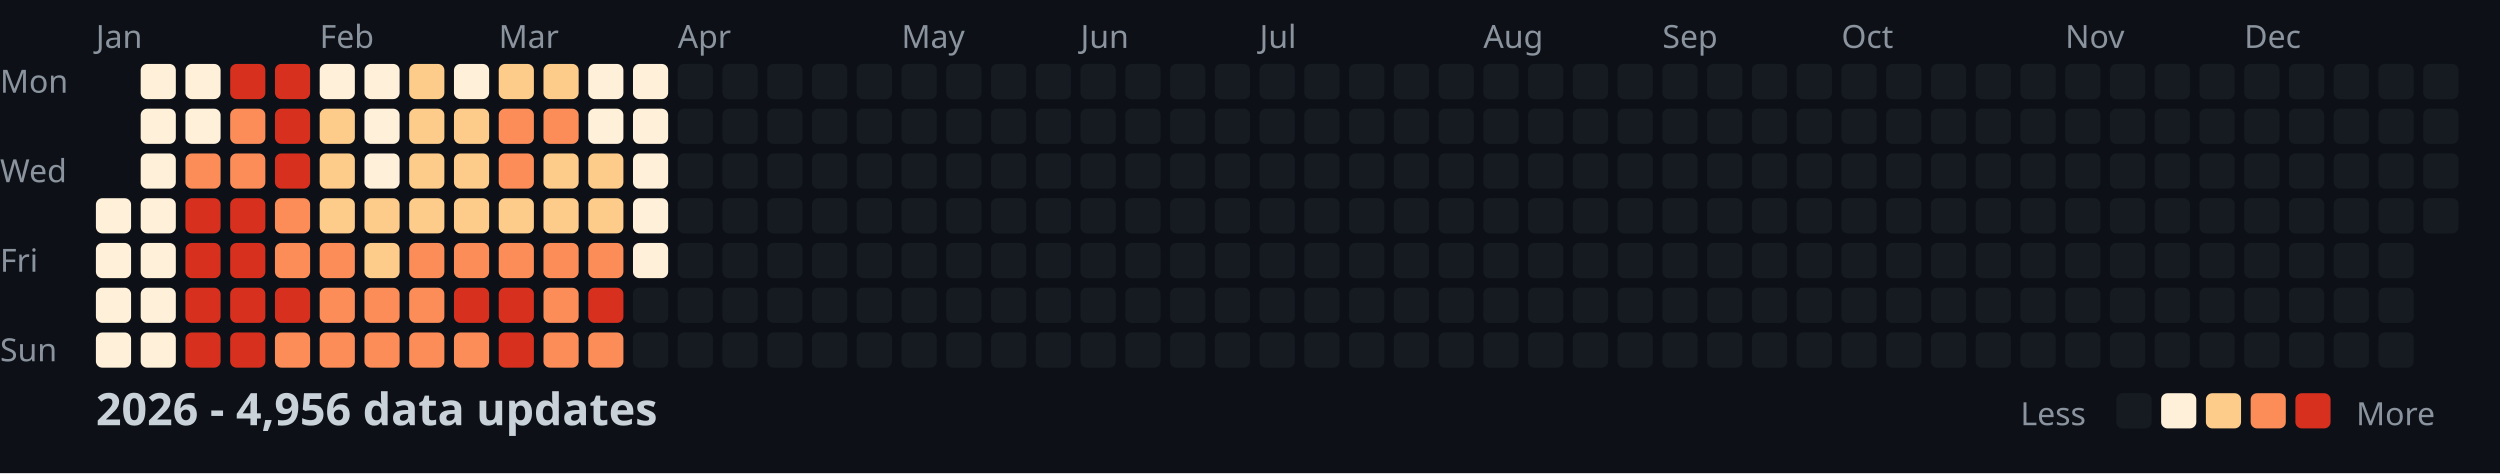
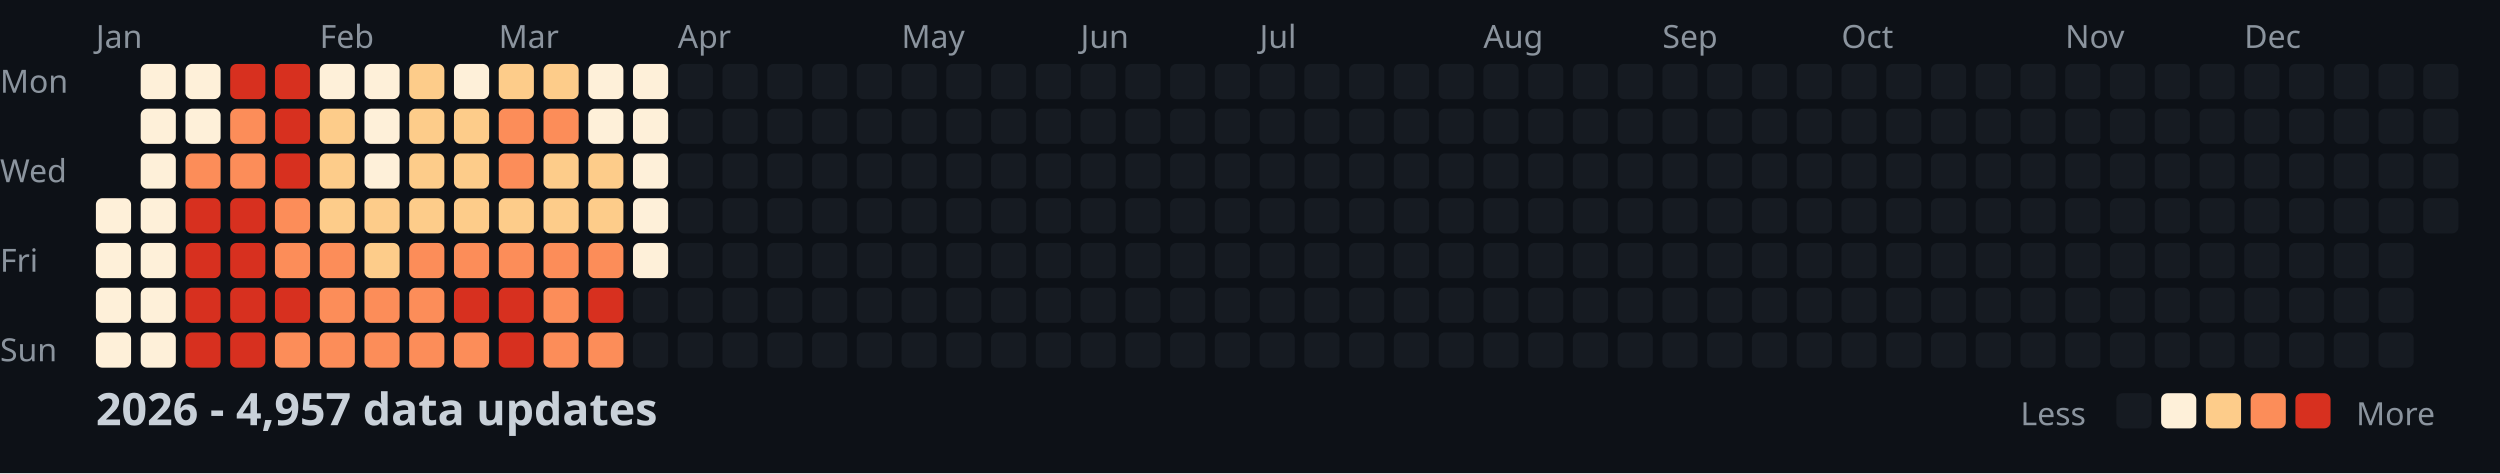
<svg xmlns="http://www.w3.org/2000/svg" width="782" height="148">
  <style>
    .month { font: 10px sans-serif; fill: #8b949e; }
    .day { font: 10px sans-serif; fill: #8b949e; }
    .title { font: bold 14px sans-serif; fill: #c9d1d9; }
    .legend { font: 10px sans-serif; fill: #8b949e; }
  </style>
  <rect width="100%" height="100%" fill="#0d1117" />
  <text x="0" y="29" class="day">Mon</text>
  <text x="0" y="57" class="day">Wed</text>
  <text x="0" y="85" class="day">Fri</text>
  <text x="0" y="113" class="day">Sun</text>
  <text x="30" y="15" class="month">Jan</text>
  <text x="100" y="15" class="month">Feb</text>
  <text x="156" y="15" class="month">Mar</text>
  <text x="212" y="15" class="month">Apr</text>
  <text x="282" y="15" class="month">May</text>
  <text x="338" y="15" class="month">Jun</text>
  <text x="394" y="15" class="month">Jul</text>
  <text x="464" y="15" class="month">Aug</text>
  <text x="520" y="15" class="month">Sep</text>
  <text x="576" y="15" class="month">Oct</text>
  <text x="646" y="15" class="month">Nov</text>
  <text x="702" y="15" class="month">Dec</text>
  <rect x="30" y="62" width="11" height="11" fill="#fef0d9" rx="2" />
  <rect x="30" y="76" width="11" height="11" fill="#fef0d9" rx="2" />
  <rect x="30" y="90" width="11" height="11" fill="#fef0d9" rx="2" />
  <rect x="30" y="104" width="11" height="11" fill="#fef0d9" rx="2" />
  <rect x="44" y="20" width="11" height="11" fill="#fef0d9" rx="2" />
  <rect x="44" y="34" width="11" height="11" fill="#fef0d9" rx="2" />
  <rect x="44" y="48" width="11" height="11" fill="#fef0d9" rx="2" />
  <rect x="44" y="62" width="11" height="11" fill="#fef0d9" rx="2" />
  <rect x="44" y="76" width="11" height="11" fill="#fef0d9" rx="2" />
  <rect x="44" y="90" width="11" height="11" fill="#fef0d9" rx="2" />
  <rect x="44" y="104" width="11" height="11" fill="#fef0d9" rx="2" />
  <rect x="58" y="20" width="11" height="11" fill="#fef0d9" rx="2" />
  <rect x="58" y="34" width="11" height="11" fill="#fef0d9" rx="2" />
  <rect x="58" y="48" width="11" height="11" fill="#fc8d59" rx="2" />
  <rect x="58" y="62" width="11" height="11" fill="#d7301f" rx="2" />
  <rect x="58" y="76" width="11" height="11" fill="#d7301f" rx="2" />
  <rect x="58" y="90" width="11" height="11" fill="#d7301f" rx="2" />
  <rect x="58" y="104" width="11" height="11" fill="#d7301f" rx="2" />
  <rect x="72" y="20" width="11" height="11" fill="#d7301f" rx="2" />
  <rect x="72" y="34" width="11" height="11" fill="#fc8d59" rx="2" />
  <rect x="72" y="48" width="11" height="11" fill="#fc8d59" rx="2" />
  <rect x="72" y="62" width="11" height="11" fill="#d7301f" rx="2" />
  <rect x="72" y="76" width="11" height="11" fill="#d7301f" rx="2" />
  <rect x="72" y="90" width="11" height="11" fill="#d7301f" rx="2" />
  <rect x="72" y="104" width="11" height="11" fill="#d7301f" rx="2" />
  <rect x="86" y="20" width="11" height="11" fill="#d7301f" rx="2" />
  <rect x="86" y="34" width="11" height="11" fill="#d7301f" rx="2" />
  <rect x="86" y="48" width="11" height="11" fill="#d7301f" rx="2" />
  <rect x="86" y="62" width="11" height="11" fill="#fc8d59" rx="2" />
  <rect x="86" y="76" width="11" height="11" fill="#fc8d59" rx="2" />
  <rect x="86" y="90" width="11" height="11" fill="#d7301f" rx="2" />
  <rect x="86" y="104" width="11" height="11" fill="#fc8d59" rx="2" />
  <rect x="100" y="20" width="11" height="11" fill="#fef0d9" rx="2" />
  <rect x="100" y="34" width="11" height="11" fill="#fdcc8a" rx="2" />
  <rect x="100" y="48" width="11" height="11" fill="#fdcc8a" rx="2" />
  <rect x="100" y="62" width="11" height="11" fill="#fdcc8a" rx="2" />
  <rect x="100" y="76" width="11" height="11" fill="#fc8d59" rx="2" />
  <rect x="100" y="90" width="11" height="11" fill="#fc8d59" rx="2" />
  <rect x="100" y="104" width="11" height="11" fill="#fc8d59" rx="2" />
  <rect x="114" y="20" width="11" height="11" fill="#fef0d9" rx="2" />
  <rect x="114" y="34" width="11" height="11" fill="#fef0d9" rx="2" />
  <rect x="114" y="48" width="11" height="11" fill="#fef0d9" rx="2" />
  <rect x="114" y="62" width="11" height="11" fill="#fdcc8a" rx="2" />
  <rect x="114" y="76" width="11" height="11" fill="#fdcc8a" rx="2" />
  <rect x="114" y="90" width="11" height="11" fill="#fc8d59" rx="2" />
  <rect x="114" y="104" width="11" height="11" fill="#fc8d59" rx="2" />
  <rect x="128" y="20" width="11" height="11" fill="#fdcc8a" rx="2" />
  <rect x="128" y="34" width="11" height="11" fill="#fdcc8a" rx="2" />
  <rect x="128" y="48" width="11" height="11" fill="#fdcc8a" rx="2" />
  <rect x="128" y="62" width="11" height="11" fill="#fdcc8a" rx="2" />
  <rect x="128" y="76" width="11" height="11" fill="#fc8d59" rx="2" />
  <rect x="128" y="90" width="11" height="11" fill="#fc8d59" rx="2" />
  <rect x="128" y="104" width="11" height="11" fill="#fc8d59" rx="2" />
  <rect x="142" y="20" width="11" height="11" fill="#fef0d9" rx="2" />
  <rect x="142" y="34" width="11" height="11" fill="#fdcc8a" rx="2" />
  <rect x="142" y="48" width="11" height="11" fill="#fdcc8a" rx="2" />
  <rect x="142" y="62" width="11" height="11" fill="#fdcc8a" rx="2" />
  <rect x="142" y="76" width="11" height="11" fill="#fc8d59" rx="2" />
  <rect x="142" y="90" width="11" height="11" fill="#d7301f" rx="2" />
  <rect x="142" y="104" width="11" height="11" fill="#fc8d59" rx="2" />
  <rect x="156" y="20" width="11" height="11" fill="#fdcc8a" rx="2" />
  <rect x="156" y="34" width="11" height="11" fill="#fc8d59" rx="2" />
  <rect x="156" y="48" width="11" height="11" fill="#fc8d59" rx="2" />
  <rect x="156" y="62" width="11" height="11" fill="#fdcc8a" rx="2" />
  <rect x="156" y="76" width="11" height="11" fill="#fc8d59" rx="2" />
  <rect x="156" y="90" width="11" height="11" fill="#d7301f" rx="2" />
  <rect x="156" y="104" width="11" height="11" fill="#d7301f" rx="2" />
  <rect x="170" y="20" width="11" height="11" fill="#fdcc8a" rx="2" />
  <rect x="170" y="34" width="11" height="11" fill="#fc8d59" rx="2" />
  <rect x="170" y="48" width="11" height="11" fill="#fdcc8a" rx="2" />
  <rect x="170" y="62" width="11" height="11" fill="#fdcc8a" rx="2" />
  <rect x="170" y="76" width="11" height="11" fill="#fc8d59" rx="2" />
  <rect x="170" y="90" width="11" height="11" fill="#fc8d59" rx="2" />
  <rect x="170" y="104" width="11" height="11" fill="#fc8d59" rx="2" />
  <rect x="184" y="20" width="11" height="11" fill="#fef0d9" rx="2" />
  <rect x="184" y="34" width="11" height="11" fill="#fef0d9" rx="2" />
  <rect x="184" y="48" width="11" height="11" fill="#fdcc8a" rx="2" />
  <rect x="184" y="62" width="11" height="11" fill="#fdcc8a" rx="2" />
  <rect x="184" y="76" width="11" height="11" fill="#fc8d59" rx="2" />
  <rect x="184" y="90" width="11" height="11" fill="#d7301f" rx="2" />
  <rect x="184" y="104" width="11" height="11" fill="#fc8d59" rx="2" />
  <rect x="198" y="20" width="11" height="11" fill="#fef0d9" rx="2" />
  <rect x="198" y="34" width="11" height="11" fill="#fef0d9" rx="2" />
  <rect x="198" y="48" width="11" height="11" fill="#fef0d9" rx="2" />
  <rect x="198" y="62" width="11" height="11" fill="#fef0d9" rx="2" />
  <rect x="198" y="76" width="11" height="11" fill="#fef0d9" rx="2" />
  <rect x="198" y="90" width="11" height="11" fill="#161b22" rx="2" />
  <rect x="198" y="104" width="11" height="11" fill="#161b22" rx="2" />
  <rect x="212" y="20" width="11" height="11" fill="#161b22" rx="2" />
  <rect x="212" y="34" width="11" height="11" fill="#161b22" rx="2" />
  <rect x="212" y="48" width="11" height="11" fill="#161b22" rx="2" />
  <rect x="212" y="62" width="11" height="11" fill="#161b22" rx="2" />
  <rect x="212" y="76" width="11" height="11" fill="#161b22" rx="2" />
  <rect x="212" y="90" width="11" height="11" fill="#161b22" rx="2" />
  <rect x="212" y="104" width="11" height="11" fill="#161b22" rx="2" />
  <rect x="226" y="20" width="11" height="11" fill="#161b22" rx="2" />
  <rect x="226" y="34" width="11" height="11" fill="#161b22" rx="2" />
  <rect x="226" y="48" width="11" height="11" fill="#161b22" rx="2" />
  <rect x="226" y="62" width="11" height="11" fill="#161b22" rx="2" />
  <rect x="226" y="76" width="11" height="11" fill="#161b22" rx="2" />
  <rect x="226" y="90" width="11" height="11" fill="#161b22" rx="2" />
  <rect x="226" y="104" width="11" height="11" fill="#161b22" rx="2" />
  <rect x="240" y="20" width="11" height="11" fill="#161b22" rx="2" />
  <rect x="240" y="34" width="11" height="11" fill="#161b22" rx="2" />
  <rect x="240" y="48" width="11" height="11" fill="#161b22" rx="2" />
  <rect x="240" y="62" width="11" height="11" fill="#161b22" rx="2" />
  <rect x="240" y="76" width="11" height="11" fill="#161b22" rx="2" />
  <rect x="240" y="90" width="11" height="11" fill="#161b22" rx="2" />
  <rect x="240" y="104" width="11" height="11" fill="#161b22" rx="2" />
  <rect x="254" y="20" width="11" height="11" fill="#161b22" rx="2" />
  <rect x="254" y="34" width="11" height="11" fill="#161b22" rx="2" />
  <rect x="254" y="48" width="11" height="11" fill="#161b22" rx="2" />
  <rect x="254" y="62" width="11" height="11" fill="#161b22" rx="2" />
  <rect x="254" y="76" width="11" height="11" fill="#161b22" rx="2" />
  <rect x="254" y="90" width="11" height="11" fill="#161b22" rx="2" />
  <rect x="254" y="104" width="11" height="11" fill="#161b22" rx="2" />
  <rect x="268" y="20" width="11" height="11" fill="#161b22" rx="2" />
  <rect x="268" y="34" width="11" height="11" fill="#161b22" rx="2" />
  <rect x="268" y="48" width="11" height="11" fill="#161b22" rx="2" />
  <rect x="268" y="62" width="11" height="11" fill="#161b22" rx="2" />
  <rect x="268" y="76" width="11" height="11" fill="#161b22" rx="2" />
  <rect x="268" y="90" width="11" height="11" fill="#161b22" rx="2" />
  <rect x="268" y="104" width="11" height="11" fill="#161b22" rx="2" />
  <rect x="282" y="20" width="11" height="11" fill="#161b22" rx="2" />
  <rect x="282" y="34" width="11" height="11" fill="#161b22" rx="2" />
  <rect x="282" y="48" width="11" height="11" fill="#161b22" rx="2" />
  <rect x="282" y="62" width="11" height="11" fill="#161b22" rx="2" />
  <rect x="282" y="76" width="11" height="11" fill="#161b22" rx="2" />
  <rect x="282" y="90" width="11" height="11" fill="#161b22" rx="2" />
  <rect x="282" y="104" width="11" height="11" fill="#161b22" rx="2" />
  <rect x="296" y="20" width="11" height="11" fill="#161b22" rx="2" />
  <rect x="296" y="34" width="11" height="11" fill="#161b22" rx="2" />
  <rect x="296" y="48" width="11" height="11" fill="#161b22" rx="2" />
  <rect x="296" y="62" width="11" height="11" fill="#161b22" rx="2" />
  <rect x="296" y="76" width="11" height="11" fill="#161b22" rx="2" />
  <rect x="296" y="90" width="11" height="11" fill="#161b22" rx="2" />
  <rect x="296" y="104" width="11" height="11" fill="#161b22" rx="2" />
  <rect x="310" y="20" width="11" height="11" fill="#161b22" rx="2" />
  <rect x="310" y="34" width="11" height="11" fill="#161b22" rx="2" />
  <rect x="310" y="48" width="11" height="11" fill="#161b22" rx="2" />
  <rect x="310" y="62" width="11" height="11" fill="#161b22" rx="2" />
  <rect x="310" y="76" width="11" height="11" fill="#161b22" rx="2" />
  <rect x="310" y="90" width="11" height="11" fill="#161b22" rx="2" />
  <rect x="310" y="104" width="11" height="11" fill="#161b22" rx="2" />
  <rect x="324" y="20" width="11" height="11" fill="#161b22" rx="2" />
  <rect x="324" y="34" width="11" height="11" fill="#161b22" rx="2" />
  <rect x="324" y="48" width="11" height="11" fill="#161b22" rx="2" />
  <rect x="324" y="62" width="11" height="11" fill="#161b22" rx="2" />
  <rect x="324" y="76" width="11" height="11" fill="#161b22" rx="2" />
  <rect x="324" y="90" width="11" height="11" fill="#161b22" rx="2" />
  <rect x="324" y="104" width="11" height="11" fill="#161b22" rx="2" />
  <rect x="338" y="20" width="11" height="11" fill="#161b22" rx="2" />
  <rect x="338" y="34" width="11" height="11" fill="#161b22" rx="2" />
  <rect x="338" y="48" width="11" height="11" fill="#161b22" rx="2" />
  <rect x="338" y="62" width="11" height="11" fill="#161b22" rx="2" />
  <rect x="338" y="76" width="11" height="11" fill="#161b22" rx="2" />
  <rect x="338" y="90" width="11" height="11" fill="#161b22" rx="2" />
  <rect x="338" y="104" width="11" height="11" fill="#161b22" rx="2" />
  <rect x="352" y="20" width="11" height="11" fill="#161b22" rx="2" />
  <rect x="352" y="34" width="11" height="11" fill="#161b22" rx="2" />
  <rect x="352" y="48" width="11" height="11" fill="#161b22" rx="2" />
  <rect x="352" y="62" width="11" height="11" fill="#161b22" rx="2" />
  <rect x="352" y="76" width="11" height="11" fill="#161b22" rx="2" />
  <rect x="352" y="90" width="11" height="11" fill="#161b22" rx="2" />
  <rect x="352" y="104" width="11" height="11" fill="#161b22" rx="2" />
  <rect x="366" y="20" width="11" height="11" fill="#161b22" rx="2" />
  <rect x="366" y="34" width="11" height="11" fill="#161b22" rx="2" />
  <rect x="366" y="48" width="11" height="11" fill="#161b22" rx="2" />
  <rect x="366" y="62" width="11" height="11" fill="#161b22" rx="2" />
  <rect x="366" y="76" width="11" height="11" fill="#161b22" rx="2" />
  <rect x="366" y="90" width="11" height="11" fill="#161b22" rx="2" />
  <rect x="366" y="104" width="11" height="11" fill="#161b22" rx="2" />
  <rect x="380" y="20" width="11" height="11" fill="#161b22" rx="2" />
  <rect x="380" y="34" width="11" height="11" fill="#161b22" rx="2" />
  <rect x="380" y="48" width="11" height="11" fill="#161b22" rx="2" />
  <rect x="380" y="62" width="11" height="11" fill="#161b22" rx="2" />
  <rect x="380" y="76" width="11" height="11" fill="#161b22" rx="2" />
  <rect x="380" y="90" width="11" height="11" fill="#161b22" rx="2" />
  <rect x="380" y="104" width="11" height="11" fill="#161b22" rx="2" />
  <rect x="394" y="20" width="11" height="11" fill="#161b22" rx="2" />
  <rect x="394" y="34" width="11" height="11" fill="#161b22" rx="2" />
  <rect x="394" y="48" width="11" height="11" fill="#161b22" rx="2" />
  <rect x="394" y="62" width="11" height="11" fill="#161b22" rx="2" />
  <rect x="394" y="76" width="11" height="11" fill="#161b22" rx="2" />
  <rect x="394" y="90" width="11" height="11" fill="#161b22" rx="2" />
  <rect x="394" y="104" width="11" height="11" fill="#161b22" rx="2" />
  <rect x="408" y="20" width="11" height="11" fill="#161b22" rx="2" />
  <rect x="408" y="34" width="11" height="11" fill="#161b22" rx="2" />
  <rect x="408" y="48" width="11" height="11" fill="#161b22" rx="2" />
  <rect x="408" y="62" width="11" height="11" fill="#161b22" rx="2" />
  <rect x="408" y="76" width="11" height="11" fill="#161b22" rx="2" />
  <rect x="408" y="90" width="11" height="11" fill="#161b22" rx="2" />
  <rect x="408" y="104" width="11" height="11" fill="#161b22" rx="2" />
  <rect x="422" y="20" width="11" height="11" fill="#161b22" rx="2" />
  <rect x="422" y="34" width="11" height="11" fill="#161b22" rx="2" />
  <rect x="422" y="48" width="11" height="11" fill="#161b22" rx="2" />
  <rect x="422" y="62" width="11" height="11" fill="#161b22" rx="2" />
  <rect x="422" y="76" width="11" height="11" fill="#161b22" rx="2" />
  <rect x="422" y="90" width="11" height="11" fill="#161b22" rx="2" />
  <rect x="422" y="104" width="11" height="11" fill="#161b22" rx="2" />
  <rect x="436" y="20" width="11" height="11" fill="#161b22" rx="2" />
  <rect x="436" y="34" width="11" height="11" fill="#161b22" rx="2" />
  <rect x="436" y="48" width="11" height="11" fill="#161b22" rx="2" />
  <rect x="436" y="62" width="11" height="11" fill="#161b22" rx="2" />
  <rect x="436" y="76" width="11" height="11" fill="#161b22" rx="2" />
  <rect x="436" y="90" width="11" height="11" fill="#161b22" rx="2" />
  <rect x="436" y="104" width="11" height="11" fill="#161b22" rx="2" />
  <rect x="450" y="20" width="11" height="11" fill="#161b22" rx="2" />
  <rect x="450" y="34" width="11" height="11" fill="#161b22" rx="2" />
  <rect x="450" y="48" width="11" height="11" fill="#161b22" rx="2" />
  <rect x="450" y="62" width="11" height="11" fill="#161b22" rx="2" />
  <rect x="450" y="76" width="11" height="11" fill="#161b22" rx="2" />
  <rect x="450" y="90" width="11" height="11" fill="#161b22" rx="2" />
  <rect x="450" y="104" width="11" height="11" fill="#161b22" rx="2" />
  <rect x="464" y="20" width="11" height="11" fill="#161b22" rx="2" />
  <rect x="464" y="34" width="11" height="11" fill="#161b22" rx="2" />
  <rect x="464" y="48" width="11" height="11" fill="#161b22" rx="2" />
  <rect x="464" y="62" width="11" height="11" fill="#161b22" rx="2" />
  <rect x="464" y="76" width="11" height="11" fill="#161b22" rx="2" />
  <rect x="464" y="90" width="11" height="11" fill="#161b22" rx="2" />
  <rect x="464" y="104" width="11" height="11" fill="#161b22" rx="2" />
  <rect x="478" y="20" width="11" height="11" fill="#161b22" rx="2" />
  <rect x="478" y="34" width="11" height="11" fill="#161b22" rx="2" />
  <rect x="478" y="48" width="11" height="11" fill="#161b22" rx="2" />
  <rect x="478" y="62" width="11" height="11" fill="#161b22" rx="2" />
  <rect x="478" y="76" width="11" height="11" fill="#161b22" rx="2" />
  <rect x="478" y="90" width="11" height="11" fill="#161b22" rx="2" />
  <rect x="478" y="104" width="11" height="11" fill="#161b22" rx="2" />
  <rect x="492" y="20" width="11" height="11" fill="#161b22" rx="2" />
  <rect x="492" y="34" width="11" height="11" fill="#161b22" rx="2" />
  <rect x="492" y="48" width="11" height="11" fill="#161b22" rx="2" />
  <rect x="492" y="62" width="11" height="11" fill="#161b22" rx="2" />
  <rect x="492" y="76" width="11" height="11" fill="#161b22" rx="2" />
  <rect x="492" y="90" width="11" height="11" fill="#161b22" rx="2" />
  <rect x="492" y="104" width="11" height="11" fill="#161b22" rx="2" />
  <rect x="506" y="20" width="11" height="11" fill="#161b22" rx="2" />
  <rect x="506" y="34" width="11" height="11" fill="#161b22" rx="2" />
  <rect x="506" y="48" width="11" height="11" fill="#161b22" rx="2" />
  <rect x="506" y="62" width="11" height="11" fill="#161b22" rx="2" />
  <rect x="506" y="76" width="11" height="11" fill="#161b22" rx="2" />
  <rect x="506" y="90" width="11" height="11" fill="#161b22" rx="2" />
  <rect x="506" y="104" width="11" height="11" fill="#161b22" rx="2" />
  <rect x="520" y="20" width="11" height="11" fill="#161b22" rx="2" />
  <rect x="520" y="34" width="11" height="11" fill="#161b22" rx="2" />
  <rect x="520" y="48" width="11" height="11" fill="#161b22" rx="2" />
  <rect x="520" y="62" width="11" height="11" fill="#161b22" rx="2" />
  <rect x="520" y="76" width="11" height="11" fill="#161b22" rx="2" />
  <rect x="520" y="90" width="11" height="11" fill="#161b22" rx="2" />
  <rect x="520" y="104" width="11" height="11" fill="#161b22" rx="2" />
  <rect x="534" y="20" width="11" height="11" fill="#161b22" rx="2" />
  <rect x="534" y="34" width="11" height="11" fill="#161b22" rx="2" />
  <rect x="534" y="48" width="11" height="11" fill="#161b22" rx="2" />
  <rect x="534" y="62" width="11" height="11" fill="#161b22" rx="2" />
  <rect x="534" y="76" width="11" height="11" fill="#161b22" rx="2" />
  <rect x="534" y="90" width="11" height="11" fill="#161b22" rx="2" />
  <rect x="534" y="104" width="11" height="11" fill="#161b22" rx="2" />
  <rect x="548" y="20" width="11" height="11" fill="#161b22" rx="2" />
  <rect x="548" y="34" width="11" height="11" fill="#161b22" rx="2" />
  <rect x="548" y="48" width="11" height="11" fill="#161b22" rx="2" />
  <rect x="548" y="62" width="11" height="11" fill="#161b22" rx="2" />
  <rect x="548" y="76" width="11" height="11" fill="#161b22" rx="2" />
  <rect x="548" y="90" width="11" height="11" fill="#161b22" rx="2" />
  <rect x="548" y="104" width="11" height="11" fill="#161b22" rx="2" />
  <rect x="562" y="20" width="11" height="11" fill="#161b22" rx="2" />
  <rect x="562" y="34" width="11" height="11" fill="#161b22" rx="2" />
  <rect x="562" y="48" width="11" height="11" fill="#161b22" rx="2" />
  <rect x="562" y="62" width="11" height="11" fill="#161b22" rx="2" />
  <rect x="562" y="76" width="11" height="11" fill="#161b22" rx="2" />
  <rect x="562" y="90" width="11" height="11" fill="#161b22" rx="2" />
  <rect x="562" y="104" width="11" height="11" fill="#161b22" rx="2" />
  <rect x="576" y="20" width="11" height="11" fill="#161b22" rx="2" />
  <rect x="576" y="34" width="11" height="11" fill="#161b22" rx="2" />
  <rect x="576" y="48" width="11" height="11" fill="#161b22" rx="2" />
  <rect x="576" y="62" width="11" height="11" fill="#161b22" rx="2" />
  <rect x="576" y="76" width="11" height="11" fill="#161b22" rx="2" />
  <rect x="576" y="90" width="11" height="11" fill="#161b22" rx="2" />
  <rect x="576" y="104" width="11" height="11" fill="#161b22" rx="2" />
  <rect x="590" y="20" width="11" height="11" fill="#161b22" rx="2" />
  <rect x="590" y="34" width="11" height="11" fill="#161b22" rx="2" />
  <rect x="590" y="48" width="11" height="11" fill="#161b22" rx="2" />
  <rect x="590" y="62" width="11" height="11" fill="#161b22" rx="2" />
  <rect x="590" y="76" width="11" height="11" fill="#161b22" rx="2" />
  <rect x="590" y="90" width="11" height="11" fill="#161b22" rx="2" />
  <rect x="590" y="104" width="11" height="11" fill="#161b22" rx="2" />
  <rect x="604" y="20" width="11" height="11" fill="#161b22" rx="2" />
  <rect x="604" y="34" width="11" height="11" fill="#161b22" rx="2" />
  <rect x="604" y="48" width="11" height="11" fill="#161b22" rx="2" />
  <rect x="604" y="62" width="11" height="11" fill="#161b22" rx="2" />
  <rect x="604" y="76" width="11" height="11" fill="#161b22" rx="2" />
  <rect x="604" y="90" width="11" height="11" fill="#161b22" rx="2" />
  <rect x="604" y="104" width="11" height="11" fill="#161b22" rx="2" />
  <rect x="618" y="20" width="11" height="11" fill="#161b22" rx="2" />
  <rect x="618" y="34" width="11" height="11" fill="#161b22" rx="2" />
  <rect x="618" y="48" width="11" height="11" fill="#161b22" rx="2" />
  <rect x="618" y="62" width="11" height="11" fill="#161b22" rx="2" />
  <rect x="618" y="76" width="11" height="11" fill="#161b22" rx="2" />
  <rect x="618" y="90" width="11" height="11" fill="#161b22" rx="2" />
  <rect x="618" y="104" width="11" height="11" fill="#161b22" rx="2" />
  <rect x="632" y="20" width="11" height="11" fill="#161b22" rx="2" />
  <rect x="632" y="34" width="11" height="11" fill="#161b22" rx="2" />
  <rect x="632" y="48" width="11" height="11" fill="#161b22" rx="2" />
  <rect x="632" y="62" width="11" height="11" fill="#161b22" rx="2" />
  <rect x="632" y="76" width="11" height="11" fill="#161b22" rx="2" />
  <rect x="632" y="90" width="11" height="11" fill="#161b22" rx="2" />
  <rect x="632" y="104" width="11" height="11" fill="#161b22" rx="2" />
  <rect x="646" y="20" width="11" height="11" fill="#161b22" rx="2" />
  <rect x="646" y="34" width="11" height="11" fill="#161b22" rx="2" />
  <rect x="646" y="48" width="11" height="11" fill="#161b22" rx="2" />
  <rect x="646" y="62" width="11" height="11" fill="#161b22" rx="2" />
  <rect x="646" y="76" width="11" height="11" fill="#161b22" rx="2" />
  <rect x="646" y="90" width="11" height="11" fill="#161b22" rx="2" />
  <rect x="646" y="104" width="11" height="11" fill="#161b22" rx="2" />
  <rect x="660" y="20" width="11" height="11" fill="#161b22" rx="2" />
  <rect x="660" y="34" width="11" height="11" fill="#161b22" rx="2" />
  <rect x="660" y="48" width="11" height="11" fill="#161b22" rx="2" />
  <rect x="660" y="62" width="11" height="11" fill="#161b22" rx="2" />
  <rect x="660" y="76" width="11" height="11" fill="#161b22" rx="2" />
  <rect x="660" y="90" width="11" height="11" fill="#161b22" rx="2" />
  <rect x="660" y="104" width="11" height="11" fill="#161b22" rx="2" />
  <rect x="674" y="20" width="11" height="11" fill="#161b22" rx="2" />
  <rect x="674" y="34" width="11" height="11" fill="#161b22" rx="2" />
  <rect x="674" y="48" width="11" height="11" fill="#161b22" rx="2" />
  <rect x="674" y="62" width="11" height="11" fill="#161b22" rx="2" />
  <rect x="674" y="76" width="11" height="11" fill="#161b22" rx="2" />
  <rect x="674" y="90" width="11" height="11" fill="#161b22" rx="2" />
  <rect x="674" y="104" width="11" height="11" fill="#161b22" rx="2" />
  <rect x="688" y="20" width="11" height="11" fill="#161b22" rx="2" />
  <rect x="688" y="34" width="11" height="11" fill="#161b22" rx="2" />
  <rect x="688" y="48" width="11" height="11" fill="#161b22" rx="2" />
  <rect x="688" y="62" width="11" height="11" fill="#161b22" rx="2" />
  <rect x="688" y="76" width="11" height="11" fill="#161b22" rx="2" />
  <rect x="688" y="90" width="11" height="11" fill="#161b22" rx="2" />
  <rect x="688" y="104" width="11" height="11" fill="#161b22" rx="2" />
  <rect x="702" y="20" width="11" height="11" fill="#161b22" rx="2" />
  <rect x="702" y="34" width="11" height="11" fill="#161b22" rx="2" />
  <rect x="702" y="48" width="11" height="11" fill="#161b22" rx="2" />
  <rect x="702" y="62" width="11" height="11" fill="#161b22" rx="2" />
  <rect x="702" y="76" width="11" height="11" fill="#161b22" rx="2" />
  <rect x="702" y="90" width="11" height="11" fill="#161b22" rx="2" />
  <rect x="702" y="104" width="11" height="11" fill="#161b22" rx="2" />
  <rect x="716" y="20" width="11" height="11" fill="#161b22" rx="2" />
  <rect x="716" y="34" width="11" height="11" fill="#161b22" rx="2" />
  <rect x="716" y="48" width="11" height="11" fill="#161b22" rx="2" />
  <rect x="716" y="62" width="11" height="11" fill="#161b22" rx="2" />
  <rect x="716" y="76" width="11" height="11" fill="#161b22" rx="2" />
  <rect x="716" y="90" width="11" height="11" fill="#161b22" rx="2" />
  <rect x="716" y="104" width="11" height="11" fill="#161b22" rx="2" />
  <rect x="730" y="20" width="11" height="11" fill="#161b22" rx="2" />
  <rect x="730" y="34" width="11" height="11" fill="#161b22" rx="2" />
  <rect x="730" y="48" width="11" height="11" fill="#161b22" rx="2" />
  <rect x="730" y="62" width="11" height="11" fill="#161b22" rx="2" />
  <rect x="730" y="76" width="11" height="11" fill="#161b22" rx="2" />
  <rect x="730" y="90" width="11" height="11" fill="#161b22" rx="2" />
  <rect x="730" y="104" width="11" height="11" fill="#161b22" rx="2" />
  <rect x="744" y="20" width="11" height="11" fill="#161b22" rx="2" />
  <rect x="744" y="34" width="11" height="11" fill="#161b22" rx="2" />
  <rect x="744" y="48" width="11" height="11" fill="#161b22" rx="2" />
  <rect x="744" y="62" width="11" height="11" fill="#161b22" rx="2" />
  <rect x="744" y="76" width="11" height="11" fill="#161b22" rx="2" />
  <rect x="744" y="90" width="11" height="11" fill="#161b22" rx="2" />
  <rect x="744" y="104" width="11" height="11" fill="#161b22" rx="2" />
  <rect x="758" y="20" width="11" height="11" fill="#161b22" rx="2" />
  <rect x="758" y="34" width="11" height="11" fill="#161b22" rx="2" />
  <rect x="758" y="48" width="11" height="11" fill="#161b22" rx="2" />
  <rect x="758" y="62" width="11" height="11" fill="#161b22" rx="2" />
-   <text x="30" y="133" class="title">2026 - 4,956 data updates</text>
+   <text x="30" y="133" class="title">2026 - 4,957 data updates</text>
  <text x="632" y="133" class="legend">Less</text>
  <rect x="662" y="123" width="11" height="11" fill="#161b22" rx="2" />
  <rect x="676" y="123" width="11" height="11" fill="#fef0d9" rx="2" />
  <rect x="690" y="123" width="11" height="11" fill="#fdcc8a" rx="2" />
  <rect x="704" y="123" width="11" height="11" fill="#fc8d59" rx="2" />
  <rect x="718" y="123" width="11" height="11" fill="#d7301f" rx="2" />
  <text x="737" y="133" class="legend">More</text>
</svg>
